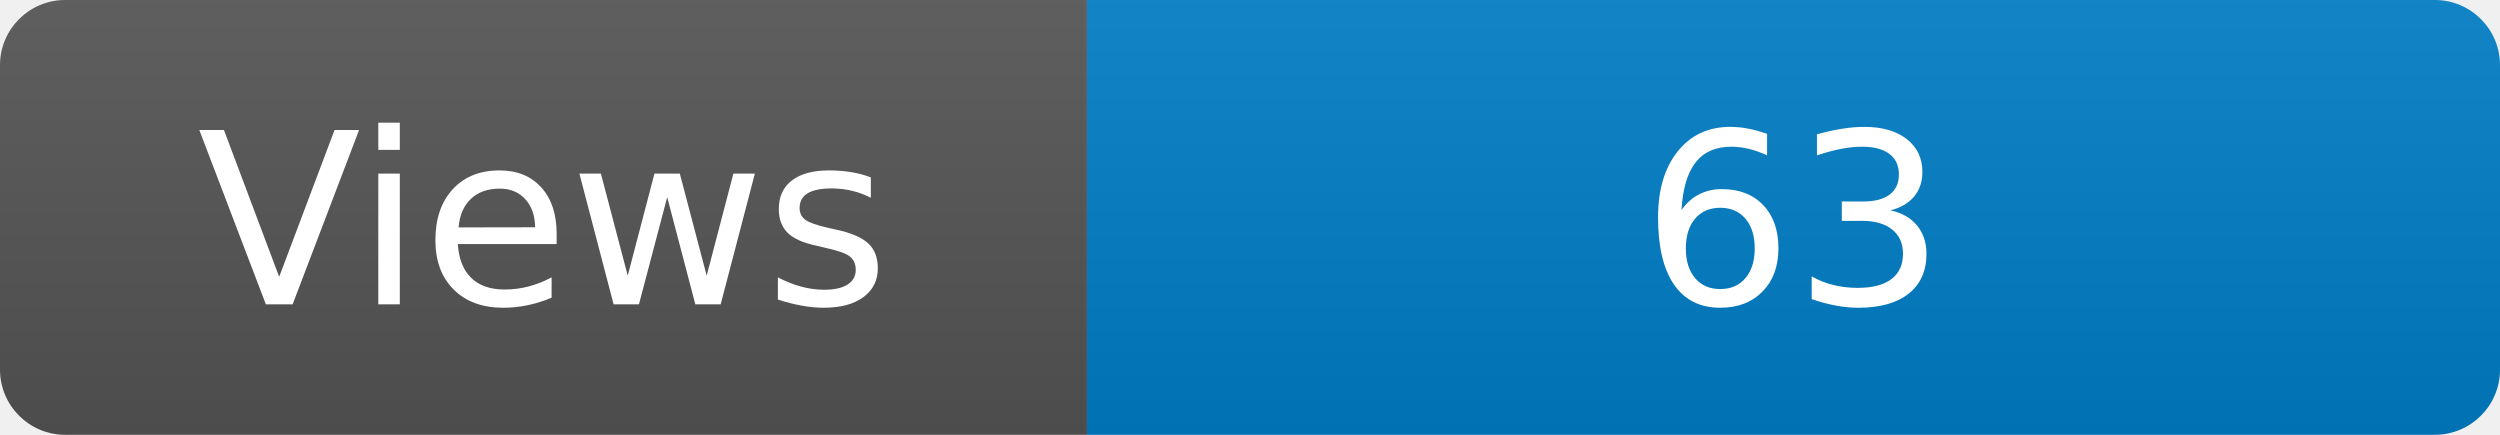
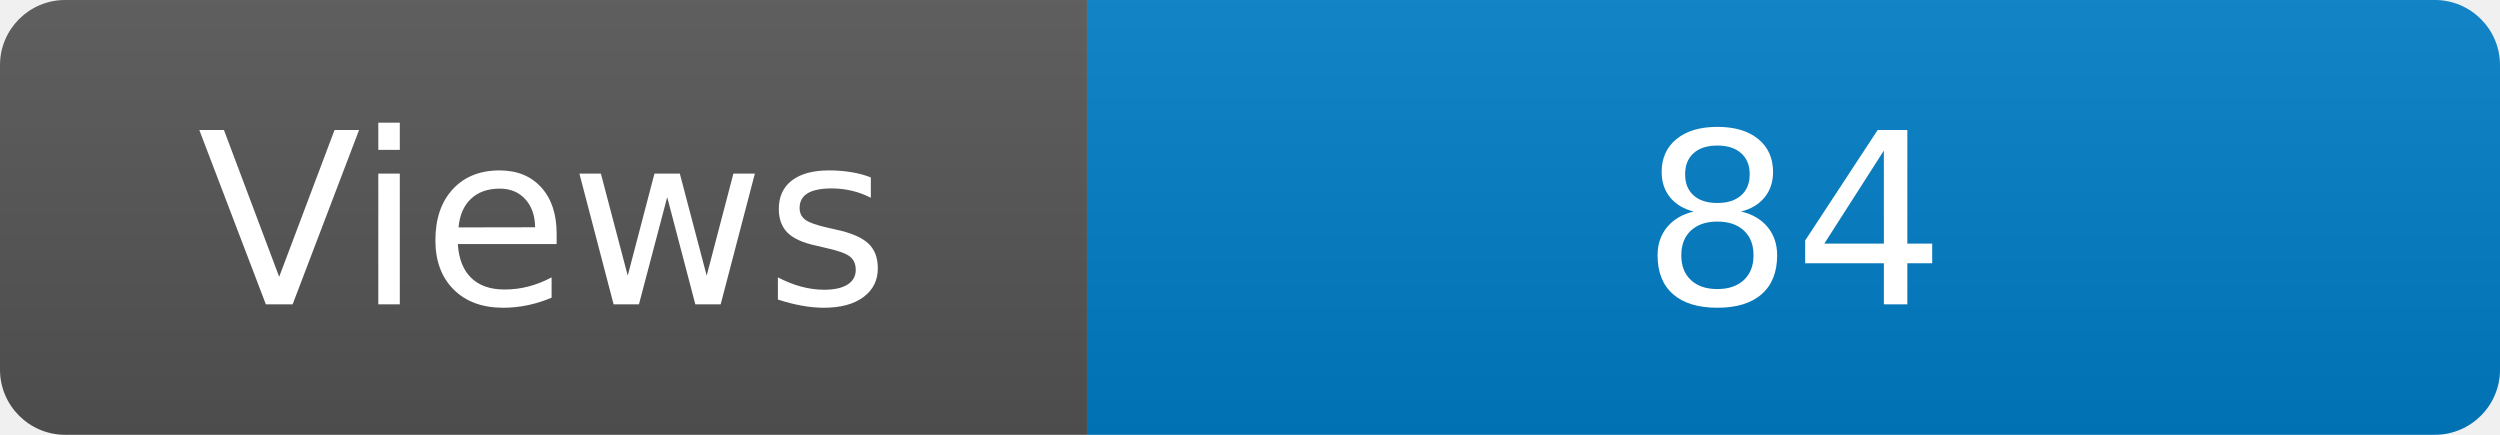
<svg xmlns="http://www.w3.org/2000/svg" width="115" height="20" role="img" aria-label="Maintained?: yes">
  <linearGradient id="s" x2="0" y2="100%">
    <stop offset="0" stop-color="#bbb" stop-opacity=".1" />
    <stop offset="1" stop-opacity=".1" />
  </linearGradient>
  <clipPath id="r">
    <rect width="115" height="20" rx="3" fill="#fff" />
  </clipPath>
  <g clip-path="url(#r)">
    <rect width="50" height="20" fill="#555" />
    <rect x="50" width="160" height="20" fill="#007ec6" />
    <rect width="115" height="20" fill="url(#s)" />
  </g>
  <g fill="#fff" text-anchor="middle" font-family="Verdana,Geneva,DejaVu Sans,sans-serif" font-size="110">
    <text x="250" y="140" transform="scale(.1)" fill="#fff">Views</text>
-     <text x="825" y="140" transform="scale(.1)" fill="#fff">63</text>
+     <text x="825" y="140" transform="scale(.1)" fill="#fff">84</text>
  </g>
</svg>
